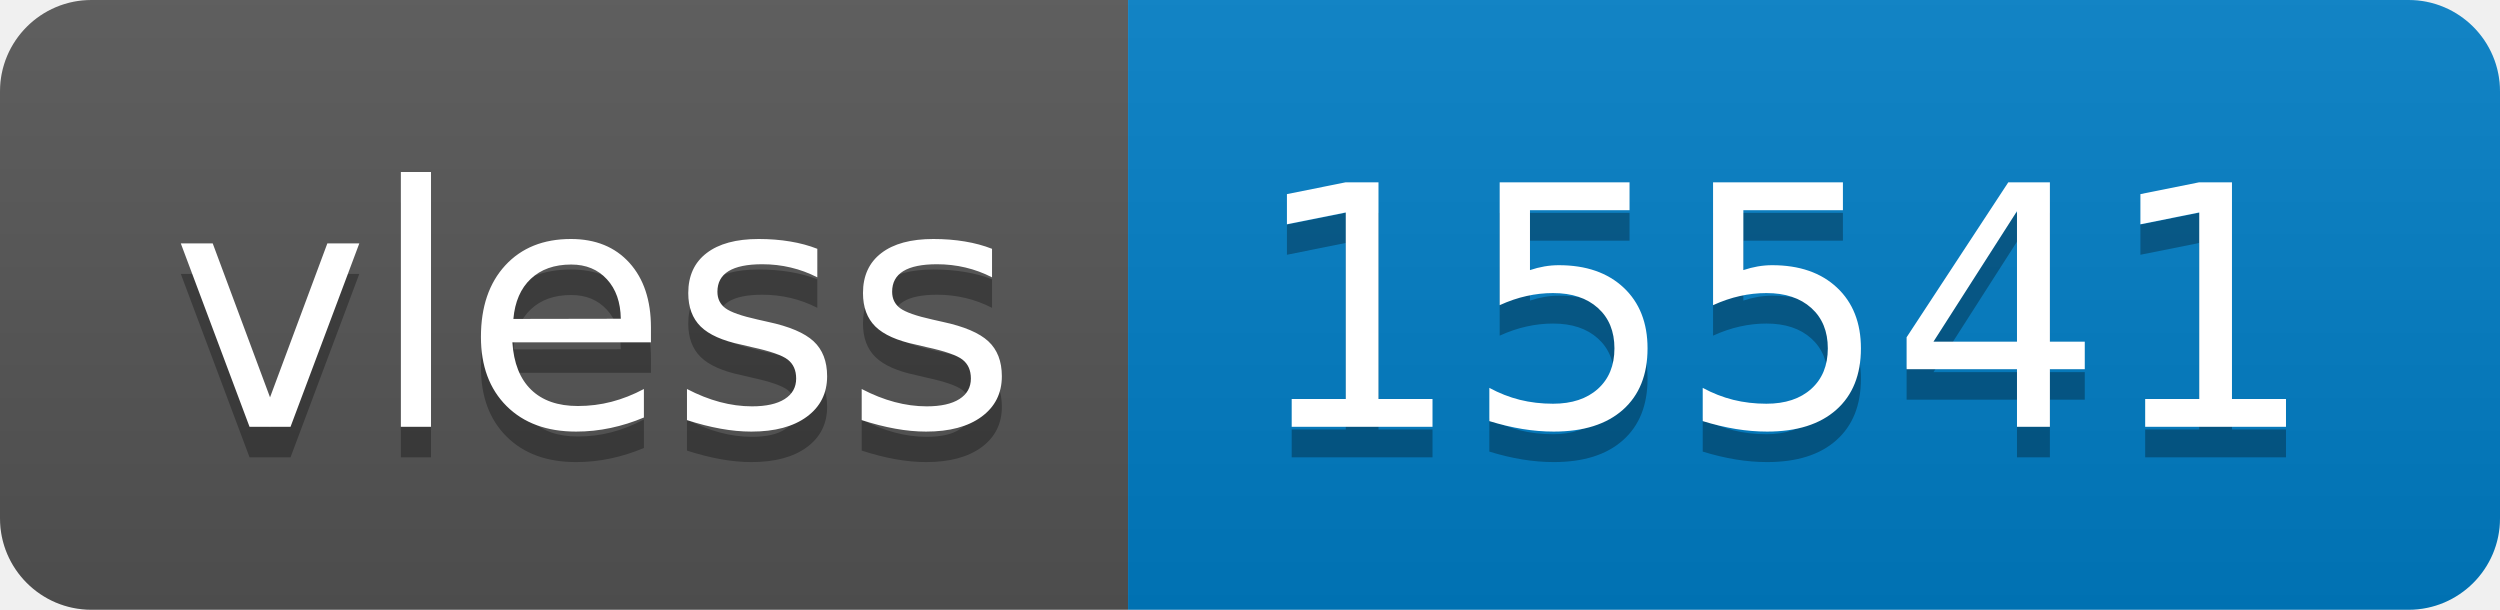
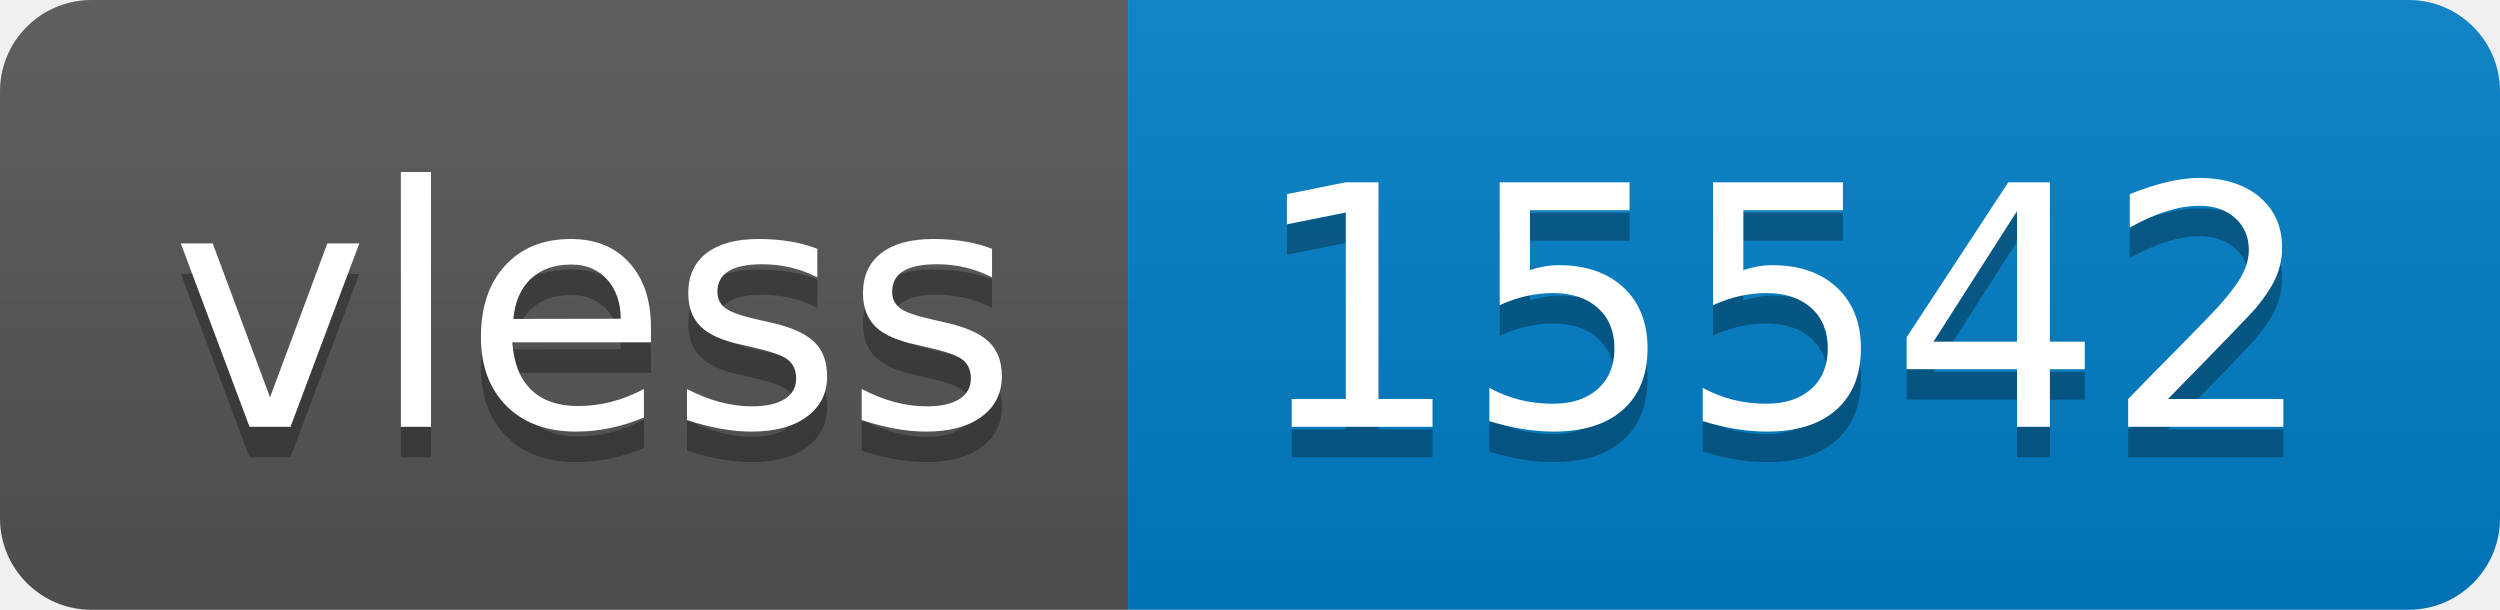
- <svg xmlns="http://www.w3.org/2000/svg" width="82" height="20" role="img" aria-label="vless: 15541">
+ <svg xmlns="http://www.w3.org/2000/svg" width="82" height="20" role="img" aria-label="vless: 15542">
  <linearGradient id="s" x2="0" y2="100%">
    <stop offset="0" stop-color="#bbb" stop-opacity=".1" />
    <stop offset="1" stop-opacity=".1" />
  </linearGradient>
  <clipPath id="r">
    <rect width="82" height="20" rx="3" fill="#fff" />
  </clipPath>
  <g clip-path="url(#r)">
    <rect width="37" height="20" fill="#555" />
    <rect x="37" width="45" height="20" fill="#007ec6" />
    <rect width="82" height="20" fill="url(#s)" />
  </g>
  <g fill="#fff" text-anchor="middle" font-family="Verdana,Geneva,DejaVu Sans,sans-serif" text-rendering="geometricPrecision" font-size="110">
    <text aria-hidden="true" x="195" y="150" fill="#010101" fill-opacity=".3" transform="scale(.1)" textLength="270">vless</text>
    <text x="195" y="140" transform="scale(.1)" fill="#fff" textLength="270">vless</text>
-     <text aria-hidden="true" x="585" y="150" fill="#010101" fill-opacity=".3" transform="scale(.1)" textLength="350">15541</text>
-     <text x="585" y="140" transform="scale(.1)" fill="#fff" textLength="350">15541</text>
+     <text aria-hidden="true" x="585" y="150" fill="#010101" fill-opacity=".3" transform="scale(.1)" textLength="350">15542</text>
+     <text x="585" y="140" transform="scale(.1)" fill="#fff" textLength="350">15542</text>
  </g>
</svg>
